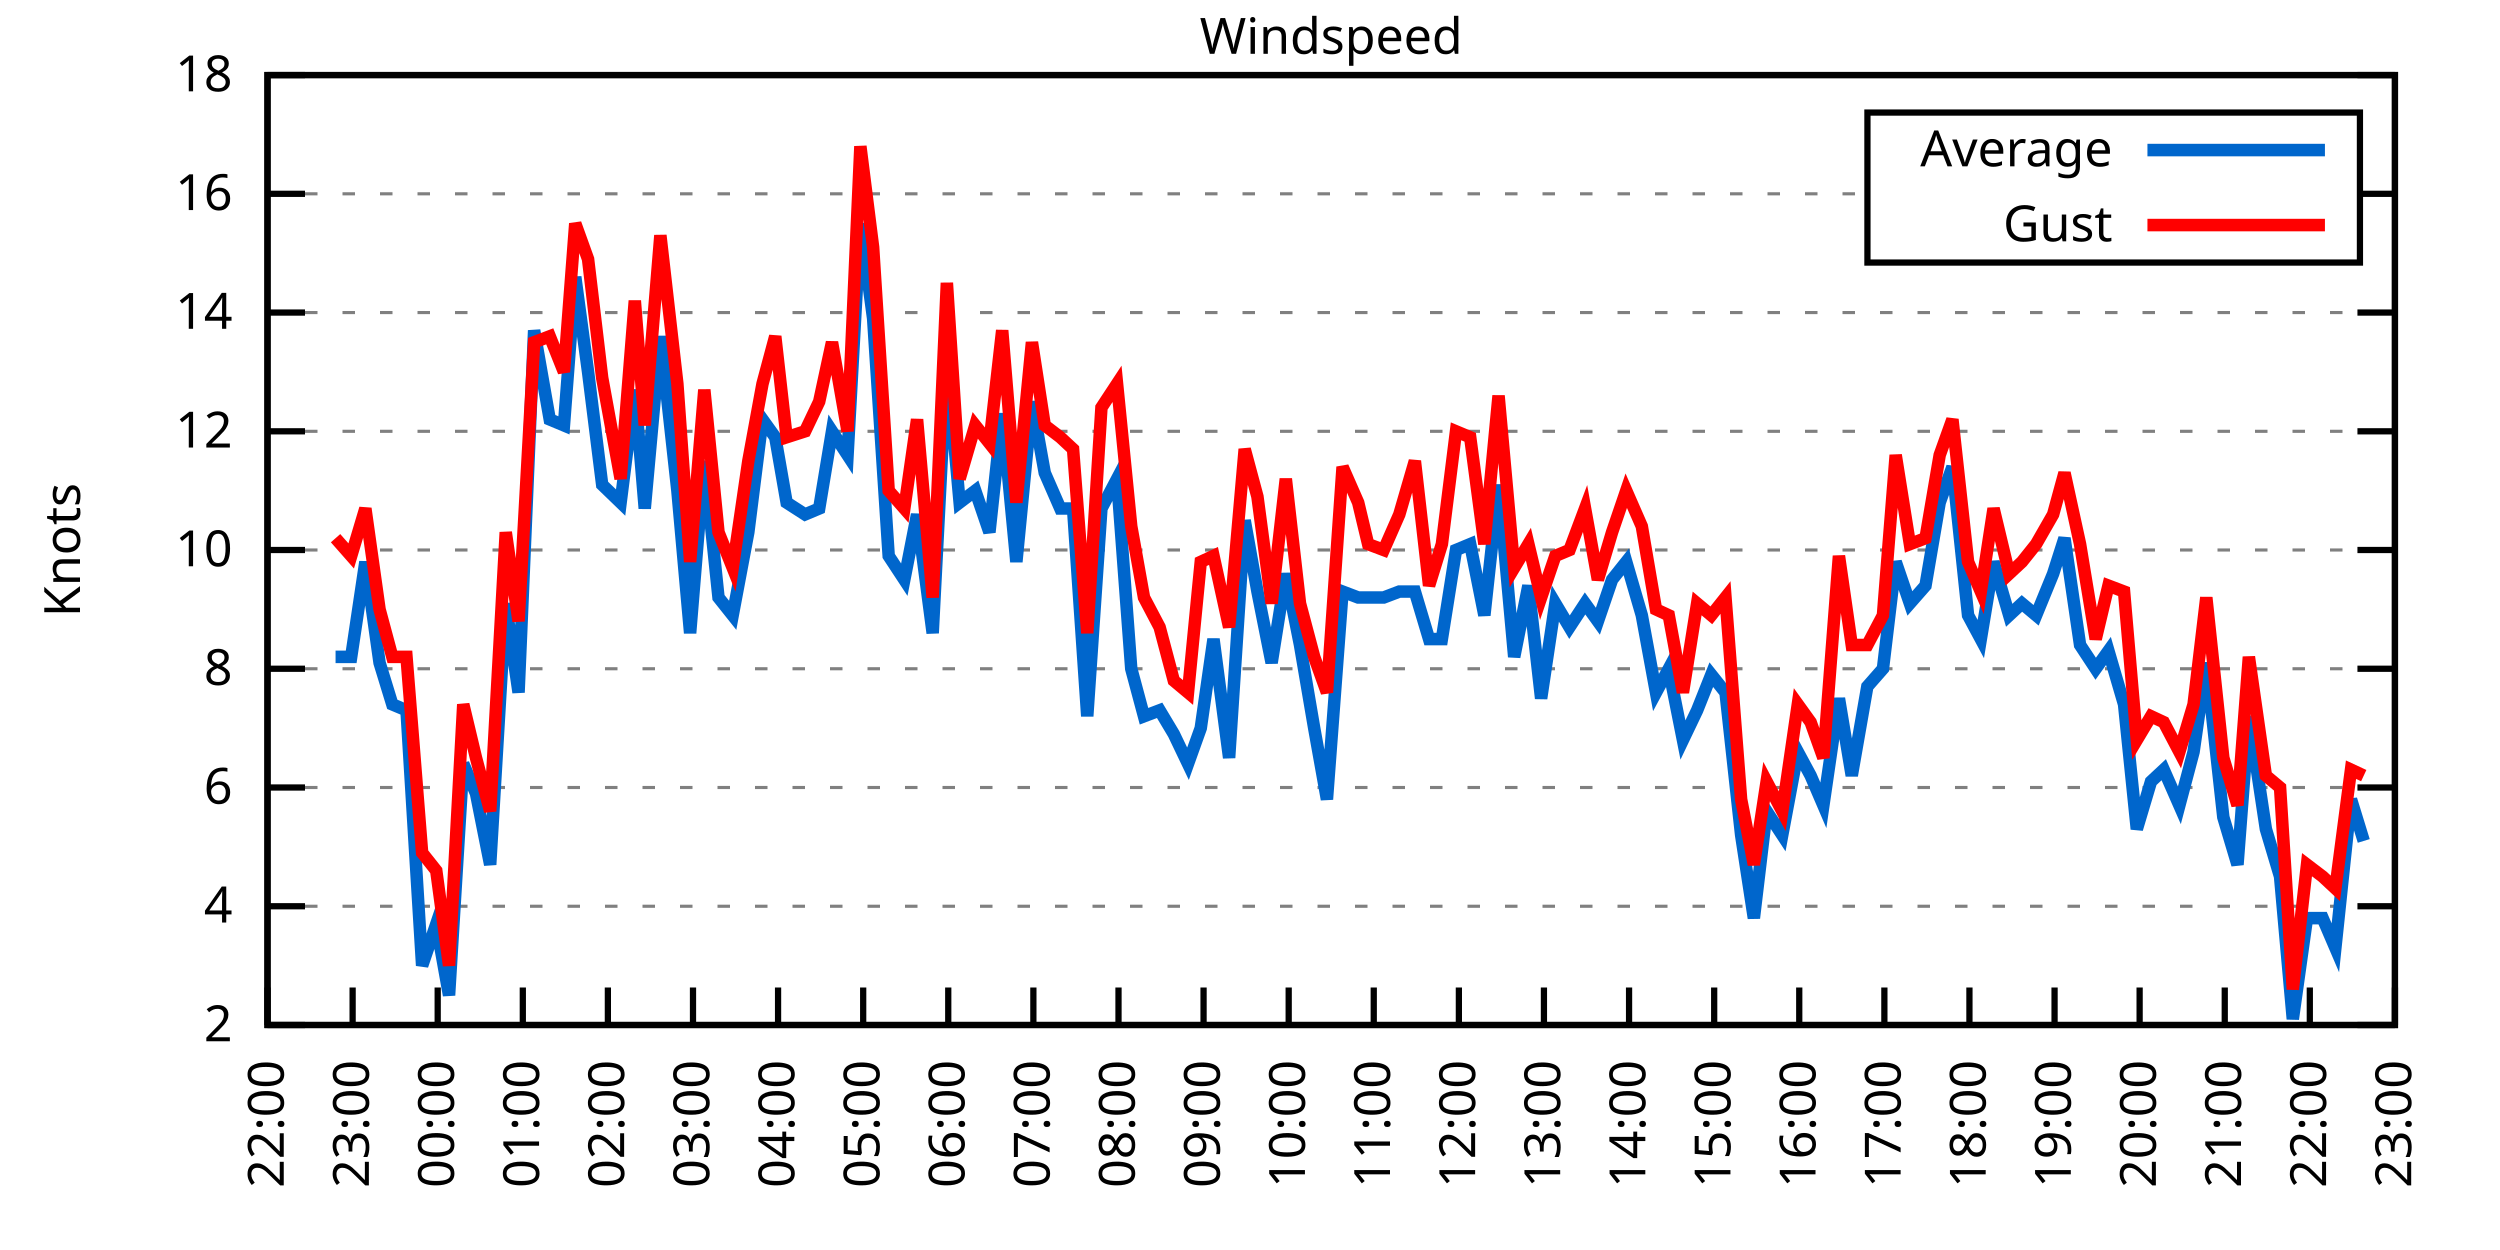
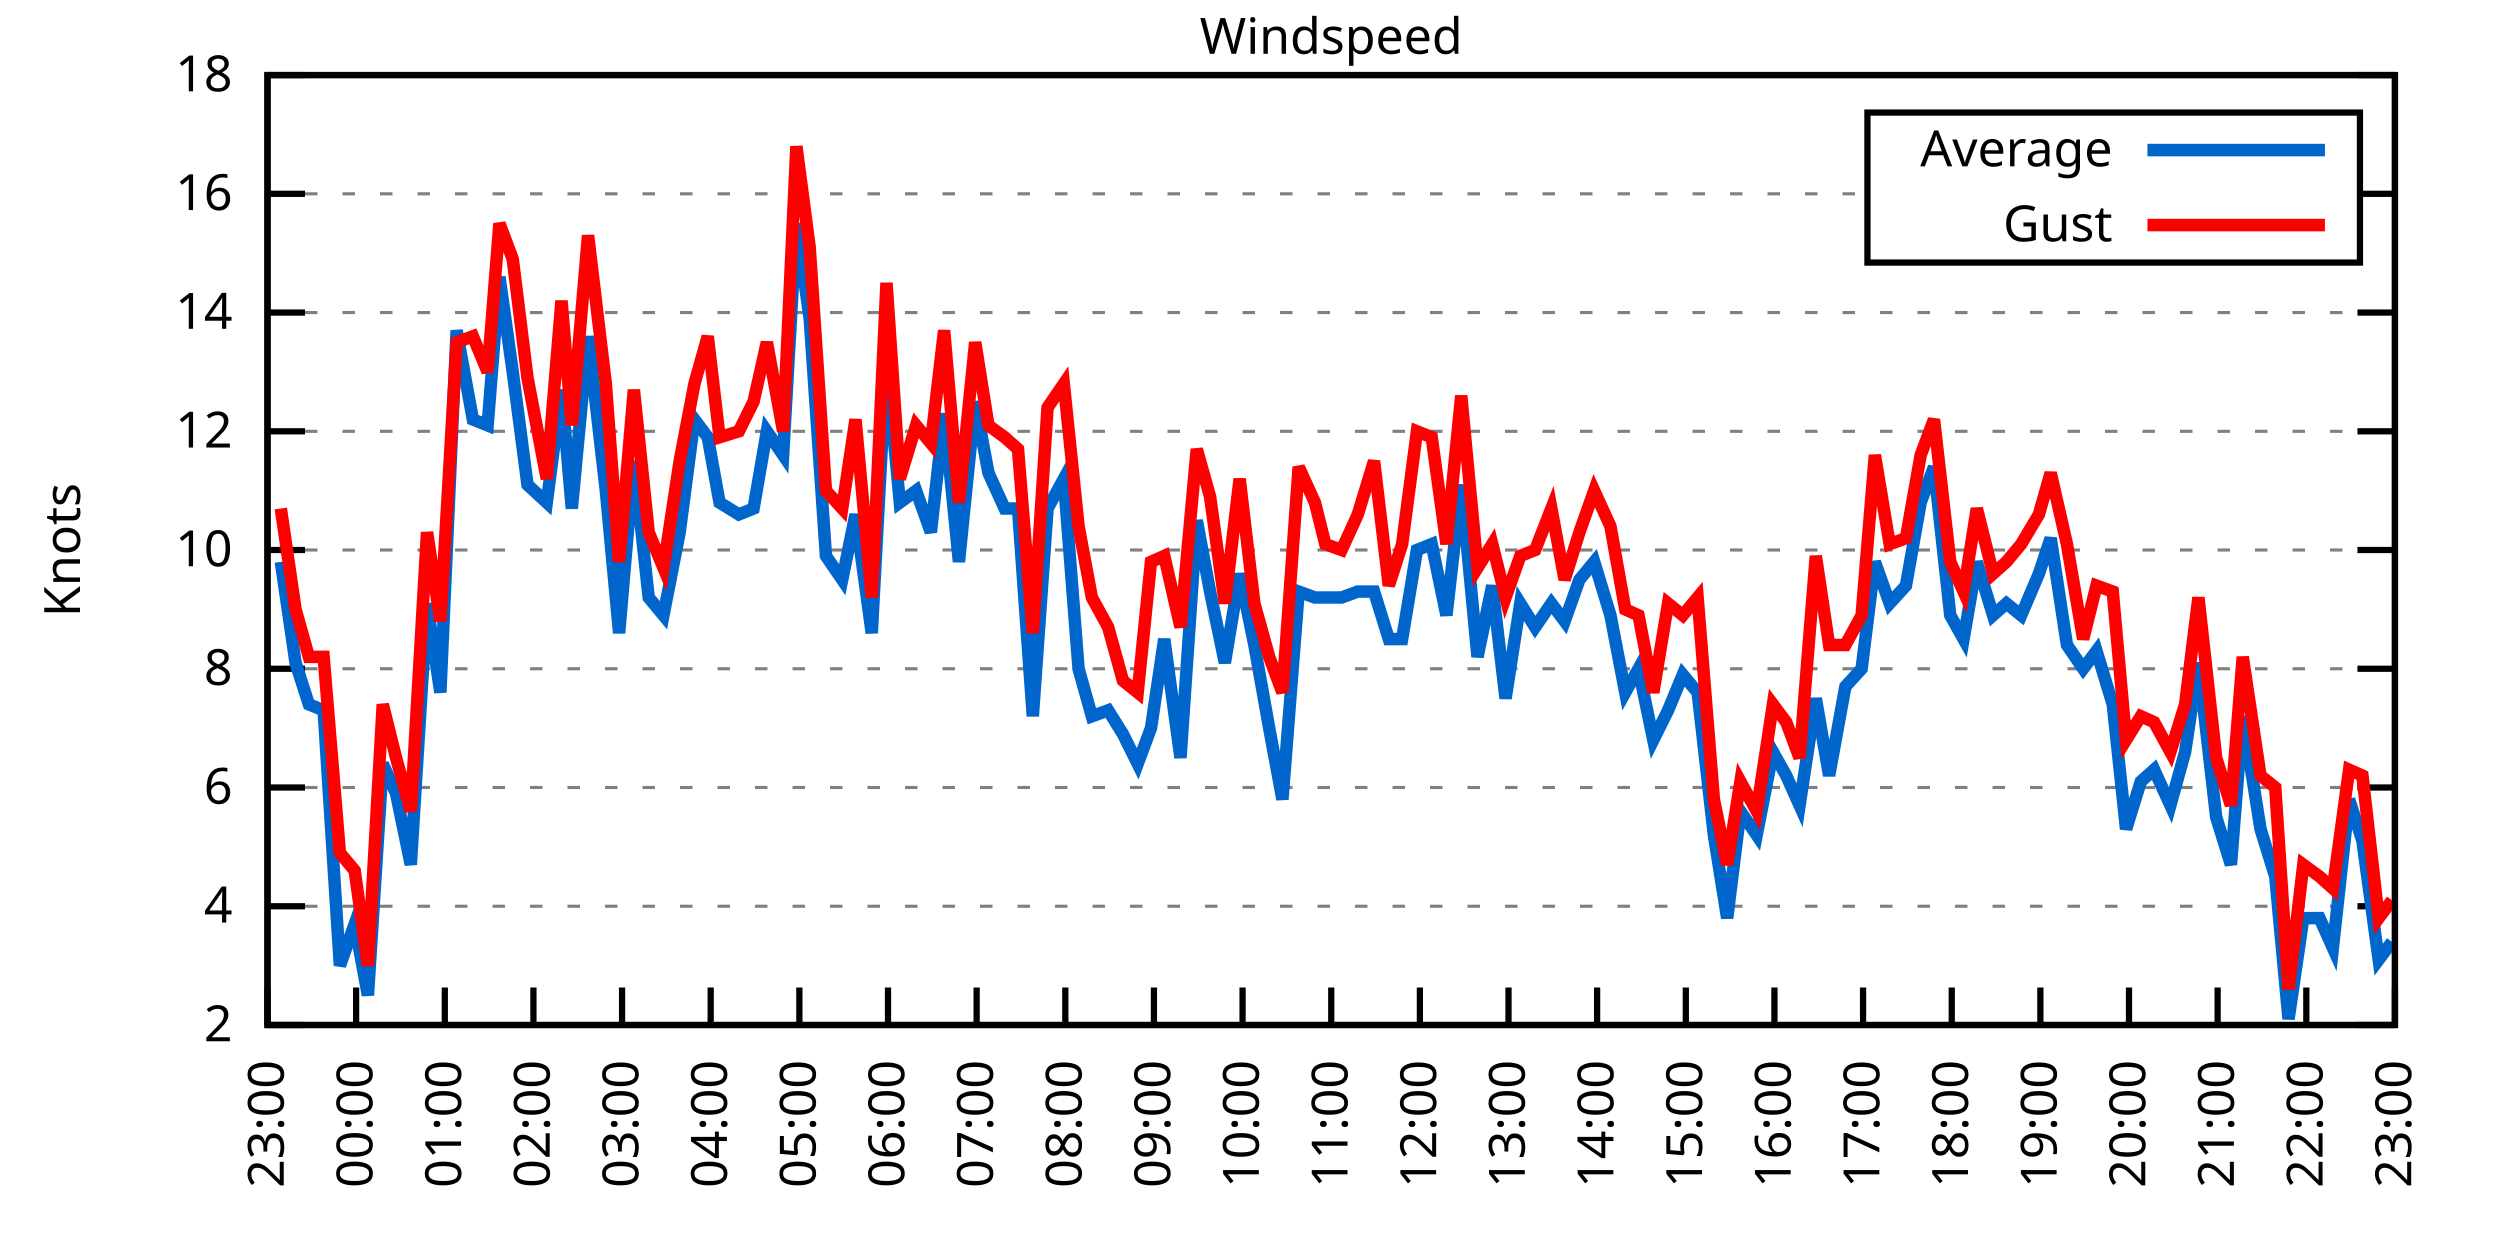
<svg xmlns="http://www.w3.org/2000/svg" xmlns:xlink="http://www.w3.org/1999/xlink" width="400" height="200" viewBox="0 0 400 200">
  <g id="gnuplot_canvas">
    <rect x="0" y="0" width="400" height="200" fill="none" />
    <defs>
      <circle id="gpDot" r="0.5" stroke-width="0.5" stroke="currentColor" />
      <path id="gpPt0" stroke-width="0.333" stroke="currentColor" d="M-1,0 h2 M0,-1 v2" />
      <path id="gpPt1" stroke-width="0.333" stroke="currentColor" d="M-1,-1 L1,1 M1,-1 L-1,1" />
      <path id="gpPt2" stroke-width="0.333" stroke="currentColor" d="M-1,0 L1,0 M0,-1 L0,1 M-1,-1 L1,1 M-1,1 L1,-1" />
      <rect id="gpPt3" stroke-width="0.333" stroke="currentColor" x="-1" y="-1" width="2" height="2" />
      <rect id="gpPt4" stroke-width="0.333" stroke="currentColor" fill="currentColor" x="-1" y="-1" width="2" height="2" />
      <circle id="gpPt5" stroke-width="0.333" stroke="currentColor" cx="0" cy="0" r="1" />
      <use xlink:href="#gpPt5" id="gpPt6" fill="currentColor" stroke="none" />
      <path id="gpPt7" stroke-width="0.333" stroke="currentColor" d="M0,-1.33 L-1.33,0.67 L1.33,0.67 z" />
      <use xlink:href="#gpPt7" id="gpPt8" fill="currentColor" stroke="none" />
      <use xlink:href="#gpPt7" id="gpPt9" stroke="currentColor" transform="rotate(180)" />
      <use xlink:href="#gpPt9" id="gpPt10" fill="currentColor" stroke="none" />
      <use xlink:href="#gpPt3" id="gpPt11" stroke="currentColor" transform="rotate(45)" />
      <use xlink:href="#gpPt11" id="gpPt12" fill="currentColor" stroke="none" />
      <path id="gpPt13" stroke-width="0.333" stroke="currentColor" d="M0,1.330 L1.265,0.411 L0.782,-1.067 L-0.782,-1.076 L-1.265,0.411 z" />
      <use xlink:href="#gpPt13" id="gpPt14" fill="currentColor" stroke="none" />
      <filter id="textbox" filterUnits="objectBoundingBox" x="0" y="0" height="1" width="1">
        <feFlood flood-color="white" flood-opacity="1" result="bgnd" />
        <feComposite in="SourceGraphic" in2="bgnd" operator="atop" />
      </filter>
      <filter id="greybox" filterUnits="objectBoundingBox" x="0" y="0" height="1" width="1">
        <feFlood flood-color="lightgrey" flood-opacity="1" result="grey" />
        <feComposite in="SourceGraphic" in2="grey" operator="atop" />
      </filter>
    </defs>
    <g fill="none" color="white" stroke="currentColor" stroke-width="1.00" stroke-linecap="butt" stroke-linejoin="miter">
</g>
    <g fill="none" color="black" stroke="currentColor" stroke-width="1.00" stroke-linecap="butt" stroke-linejoin="miter">
      <g stroke="none" shape-rendering="crispEdges">
        <polygon fill="rgb(255, 255, 255)" points="42.80,164.00 383.18,164.00 383.18,12.02 42.80,12.02 " />
      </g>
    </g>
    <g fill="none" color="black" stroke="currentColor" stroke-width="1.00" stroke-linecap="butt" stroke-linejoin="miter">
</g>
    <g fill="none" color="black" stroke="black" stroke-width="0.50" stroke-linecap="butt" stroke-linejoin="miter">
</g>
    <g fill="none" color="gray" stroke="currentColor" stroke-width="0.50" stroke-linecap="butt" stroke-linejoin="miter">
      <path stroke="gray" stroke-dasharray="2,4" class="gridline" d="M42.80,164.00 L383.19,164.00  " />
    </g>
    <g fill="none" color="gray" stroke="gray" stroke-width="1.00" stroke-linecap="butt" stroke-linejoin="miter">
</g>
    <g fill="none" color="black" stroke="currentColor" stroke-width="1.00" stroke-linecap="butt" stroke-linejoin="miter">
      <path stroke="black" d="M42.80,164.00 L48.80,164.00 M383.19,164.00 L377.19,164.00  " />
      <g transform="translate(37.20,166.60)" stroke="none" fill="black" font-family="Sans" font-size="8.00" text-anchor="end">
        <text>
          <tspan font-family="Sans"> 2</tspan>
        </text>
      </g>
    </g>
    <g fill="none" color="black" stroke="currentColor" stroke-width="1.00" stroke-linecap="butt" stroke-linejoin="miter">
</g>
    <g fill="none" color="black" stroke="black" stroke-width="0.50" stroke-linecap="butt" stroke-linejoin="miter">
</g>
    <g fill="none" color="gray" stroke="currentColor" stroke-width="0.50" stroke-linecap="butt" stroke-linejoin="miter">
      <path stroke="gray" stroke-dasharray="2,4" class="gridline" d="M42.80,145.00 L383.19,145.00  " />
    </g>
    <g fill="none" color="gray" stroke="gray" stroke-width="1.00" stroke-linecap="butt" stroke-linejoin="miter">
</g>
    <g fill="none" color="black" stroke="currentColor" stroke-width="1.00" stroke-linecap="butt" stroke-linejoin="miter">
      <path stroke="black" d="M42.80,145.00 L48.80,145.00 M383.19,145.00 L377.19,145.00  " />
      <g transform="translate(37.20,147.60)" stroke="none" fill="black" font-family="Sans" font-size="8.00" text-anchor="end">
        <text>
          <tspan font-family="Sans"> 4</tspan>
        </text>
      </g>
    </g>
    <g fill="none" color="black" stroke="currentColor" stroke-width="1.00" stroke-linecap="butt" stroke-linejoin="miter">
</g>
    <g fill="none" color="black" stroke="black" stroke-width="0.50" stroke-linecap="butt" stroke-linejoin="miter">
</g>
    <g fill="none" color="gray" stroke="currentColor" stroke-width="0.50" stroke-linecap="butt" stroke-linejoin="miter">
      <path stroke="gray" stroke-dasharray="2,4" class="gridline" d="M42.80,126.00 L383.19,126.00  " />
    </g>
    <g fill="none" color="gray" stroke="gray" stroke-width="1.00" stroke-linecap="butt" stroke-linejoin="miter">
</g>
    <g fill="none" color="black" stroke="currentColor" stroke-width="1.00" stroke-linecap="butt" stroke-linejoin="miter">
      <path stroke="black" d="M42.80,126.00 L48.80,126.00 M383.19,126.00 L377.19,126.00  " />
      <g transform="translate(37.20,128.60)" stroke="none" fill="black" font-family="Sans" font-size="8.00" text-anchor="end">
        <text>
          <tspan font-family="Sans"> 6</tspan>
        </text>
      </g>
    </g>
    <g fill="none" color="black" stroke="currentColor" stroke-width="1.00" stroke-linecap="butt" stroke-linejoin="miter">
</g>
    <g fill="none" color="black" stroke="black" stroke-width="0.50" stroke-linecap="butt" stroke-linejoin="miter">
</g>
    <g fill="none" color="gray" stroke="currentColor" stroke-width="0.50" stroke-linecap="butt" stroke-linejoin="miter">
      <path stroke="gray" stroke-dasharray="2,4" class="gridline" d="M42.80,107.00 L383.19,107.00  " />
    </g>
    <g fill="none" color="gray" stroke="gray" stroke-width="1.00" stroke-linecap="butt" stroke-linejoin="miter">
</g>
    <g fill="none" color="black" stroke="currentColor" stroke-width="1.00" stroke-linecap="butt" stroke-linejoin="miter">
      <path stroke="black" d="M42.80,107.00 L48.80,107.00 M383.19,107.00 L377.19,107.00  " />
      <g transform="translate(37.20,109.60)" stroke="none" fill="black" font-family="Sans" font-size="8.00" text-anchor="end">
        <text>
          <tspan font-family="Sans"> 8</tspan>
        </text>
      </g>
    </g>
    <g fill="none" color="black" stroke="currentColor" stroke-width="1.00" stroke-linecap="butt" stroke-linejoin="miter">
</g>
    <g fill="none" color="black" stroke="black" stroke-width="0.50" stroke-linecap="butt" stroke-linejoin="miter">
</g>
    <g fill="none" color="gray" stroke="currentColor" stroke-width="0.50" stroke-linecap="butt" stroke-linejoin="miter">
      <path stroke="gray" stroke-dasharray="2,4" class="gridline" d="M42.80,88.00 L383.19,88.00  " />
    </g>
    <g fill="none" color="gray" stroke="gray" stroke-width="1.00" stroke-linecap="butt" stroke-linejoin="miter">
</g>
    <g fill="none" color="black" stroke="currentColor" stroke-width="1.00" stroke-linecap="butt" stroke-linejoin="miter">
      <path stroke="black" d="M42.80,88.00 L48.80,88.00 M383.19,88.00 L377.19,88.00  " />
      <g transform="translate(37.20,90.60)" stroke="none" fill="black" font-family="Sans" font-size="8.00" text-anchor="end">
        <text>
          <tspan font-family="Sans"> 10</tspan>
        </text>
      </g>
    </g>
    <g fill="none" color="black" stroke="currentColor" stroke-width="1.00" stroke-linecap="butt" stroke-linejoin="miter">
</g>
    <g fill="none" color="black" stroke="black" stroke-width="0.50" stroke-linecap="butt" stroke-linejoin="miter">
</g>
    <g fill="none" color="gray" stroke="currentColor" stroke-width="0.50" stroke-linecap="butt" stroke-linejoin="miter">
      <path stroke="gray" stroke-dasharray="2,4" class="gridline" d="M42.80,69.01 L383.19,69.01  " />
    </g>
    <g fill="none" color="gray" stroke="gray" stroke-width="1.00" stroke-linecap="butt" stroke-linejoin="miter">
</g>
    <g fill="none" color="black" stroke="currentColor" stroke-width="1.00" stroke-linecap="butt" stroke-linejoin="miter">
      <path stroke="black" d="M42.80,69.01 L48.80,69.01 M383.19,69.01 L377.19,69.01  " />
      <g transform="translate(37.20,71.61)" stroke="none" fill="black" font-family="Sans" font-size="8.00" text-anchor="end">
        <text>
          <tspan font-family="Sans"> 12</tspan>
        </text>
      </g>
    </g>
    <g fill="none" color="black" stroke="currentColor" stroke-width="1.00" stroke-linecap="butt" stroke-linejoin="miter">
</g>
    <g fill="none" color="black" stroke="black" stroke-width="0.50" stroke-linecap="butt" stroke-linejoin="miter">
</g>
    <g fill="none" color="gray" stroke="currentColor" stroke-width="0.50" stroke-linecap="butt" stroke-linejoin="miter">
      <path stroke="gray" stroke-dasharray="2,4" class="gridline" d="M42.80,50.01 L383.19,50.01  " />
    </g>
    <g fill="none" color="gray" stroke="gray" stroke-width="1.00" stroke-linecap="butt" stroke-linejoin="miter">
</g>
    <g fill="none" color="black" stroke="currentColor" stroke-width="1.00" stroke-linecap="butt" stroke-linejoin="miter">
      <path stroke="black" d="M42.80,50.01 L48.80,50.01 M383.19,50.01 L377.19,50.01  " />
      <g transform="translate(37.20,52.61)" stroke="none" fill="black" font-family="Sans" font-size="8.00" text-anchor="end">
        <text>
          <tspan font-family="Sans"> 14</tspan>
        </text>
      </g>
    </g>
    <g fill="none" color="black" stroke="currentColor" stroke-width="1.00" stroke-linecap="butt" stroke-linejoin="miter">
</g>
    <g fill="none" color="black" stroke="black" stroke-width="0.50" stroke-linecap="butt" stroke-linejoin="miter">
</g>
    <g fill="none" color="gray" stroke="currentColor" stroke-width="0.50" stroke-linecap="butt" stroke-linejoin="miter">
      <path stroke="gray" stroke-dasharray="2,4" class="gridline" d="M42.80,31.01 L298.79,31.01 M377.59,31.01 L383.19,31.01  " />
    </g>
    <g fill="none" color="gray" stroke="gray" stroke-width="1.00" stroke-linecap="butt" stroke-linejoin="miter">
</g>
    <g fill="none" color="black" stroke="currentColor" stroke-width="1.00" stroke-linecap="butt" stroke-linejoin="miter">
      <path stroke="black" d="M42.80,31.01 L48.80,31.01 M383.19,31.01 L377.19,31.01  " />
      <g transform="translate(37.20,33.61)" stroke="none" fill="black" font-family="Sans" font-size="8.00" text-anchor="end">
        <text>
          <tspan font-family="Sans"> 16</tspan>
        </text>
      </g>
    </g>
    <g fill="none" color="black" stroke="currentColor" stroke-width="1.00" stroke-linecap="butt" stroke-linejoin="miter">
</g>
    <g fill="none" color="black" stroke="black" stroke-width="0.50" stroke-linecap="butt" stroke-linejoin="miter">
</g>
    <g fill="none" color="gray" stroke="currentColor" stroke-width="0.50" stroke-linecap="butt" stroke-linejoin="miter">
      <path stroke="gray" stroke-dasharray="2,4" class="gridline" d="M42.80,12.01 L383.19,12.01  " />
    </g>
    <g fill="none" color="gray" stroke="gray" stroke-width="1.00" stroke-linecap="butt" stroke-linejoin="miter">
</g>
    <g fill="none" color="black" stroke="currentColor" stroke-width="1.00" stroke-linecap="butt" stroke-linejoin="miter">
      <path stroke="black" d="M42.80,12.01 L48.80,12.01 M383.19,12.01 L377.19,12.01  " />
      <g transform="translate(37.20,14.61)" stroke="none" fill="black" font-family="Sans" font-size="8.00" text-anchor="end">
        <text>
          <tspan font-family="Sans"> 18</tspan>
        </text>
      </g>
    </g>
    <g fill="none" color="black" stroke="currentColor" stroke-width="1.00" stroke-linecap="butt" stroke-linejoin="miter">
      <path stroke="black" d="M42.80,164.00 L42.80,158.00  " />
      <g transform="translate(45.40,169.60) rotate(270.00)" stroke="none" fill="black" font-family="Sans" font-size="8.00" text-anchor="end">
        <text>
-           <tspan font-family="Sans">22:00</tspan>
-         </text>
-       </g>
-     </g>
-     <g fill="none" color="black" stroke="currentColor" stroke-width="1.00" stroke-linecap="butt" stroke-linejoin="miter">
-       <path stroke="black" d="M56.42,164.00 L56.42,158.00  " />
-       <g transform="translate(59.02,169.60) rotate(270.00)" stroke="none" fill="black" font-family="Sans" font-size="8.00" text-anchor="end">
-         <text>
          <tspan font-family="Sans">23:00</tspan>
        </text>
      </g>
    </g>
    <g fill="none" color="black" stroke="currentColor" stroke-width="1.00" stroke-linecap="butt" stroke-linejoin="miter">
-       <path stroke="black" d="M70.03,164.00 L70.03,158.00  " />
-       <g transform="translate(72.63,169.60) rotate(270.00)" stroke="none" fill="black" font-family="Sans" font-size="8.00" text-anchor="end">
+       <path stroke="black" d="M56.98,164.00 L56.98,158.00  " />
+       <g transform="translate(59.58,169.60) rotate(270.00)" stroke="none" fill="black" font-family="Sans" font-size="8.00" text-anchor="end">
        <text>
          <tspan font-family="Sans">00:00</tspan>
        </text>
      </g>
    </g>
    <g fill="none" color="black" stroke="currentColor" stroke-width="1.00" stroke-linecap="butt" stroke-linejoin="miter">
-       <path stroke="black" d="M83.65,164.00 L83.65,158.00  " />
-       <g transform="translate(86.25,169.60) rotate(270.00)" stroke="none" fill="black" font-family="Sans" font-size="8.00" text-anchor="end">
+       <path stroke="black" d="M71.17,164.00 L71.17,158.00  " />
+       <g transform="translate(73.77,169.60) rotate(270.00)" stroke="none" fill="black" font-family="Sans" font-size="8.00" text-anchor="end">
        <text>
          <tspan font-family="Sans">01:00</tspan>
        </text>
      </g>
    </g>
    <g fill="none" color="black" stroke="currentColor" stroke-width="1.00" stroke-linecap="butt" stroke-linejoin="miter">
-       <path stroke="black" d="M97.26,164.00 L97.26,158.00  " />
-       <g transform="translate(99.86,169.60) rotate(270.00)" stroke="none" fill="black" font-family="Sans" font-size="8.00" text-anchor="end">
+       <path stroke="black" d="M85.35,164.00 L85.35,158.00  " />
+       <g transform="translate(87.95,169.60) rotate(270.00)" stroke="none" fill="black" font-family="Sans" font-size="8.00" text-anchor="end">
        <text>
          <tspan font-family="Sans">02:00</tspan>
        </text>
      </g>
    </g>
    <g fill="none" color="black" stroke="currentColor" stroke-width="1.00" stroke-linecap="butt" stroke-linejoin="miter">
-       <path stroke="black" d="M110.88,164.00 L110.88,158.00  " />
-       <g transform="translate(113.48,169.60) rotate(270.00)" stroke="none" fill="black" font-family="Sans" font-size="8.00" text-anchor="end">
+       <path stroke="black" d="M99.53,164.00 L99.53,158.00  " />
+       <g transform="translate(102.13,169.60) rotate(270.00)" stroke="none" fill="black" font-family="Sans" font-size="8.00" text-anchor="end">
        <text>
          <tspan font-family="Sans">03:00</tspan>
        </text>
      </g>
    </g>
    <g fill="none" color="black" stroke="currentColor" stroke-width="1.00" stroke-linecap="butt" stroke-linejoin="miter">
-       <path stroke="black" d="M124.49,164.00 L124.49,158.00  " />
-       <g transform="translate(127.09,169.60) rotate(270.00)" stroke="none" fill="black" font-family="Sans" font-size="8.00" text-anchor="end">
+       <path stroke="black" d="M113.71,164.00 L113.71,158.00  " />
+       <g transform="translate(116.31,169.60) rotate(270.00)" stroke="none" fill="black" font-family="Sans" font-size="8.00" text-anchor="end">
        <text>
          <tspan font-family="Sans">04:00</tspan>
        </text>
      </g>
    </g>
    <g fill="none" color="black" stroke="currentColor" stroke-width="1.00" stroke-linecap="butt" stroke-linejoin="miter">
-       <path stroke="black" d="M138.11,164.00 L138.11,158.00  " />
-       <g transform="translate(140.71,169.60) rotate(270.00)" stroke="none" fill="black" font-family="Sans" font-size="8.00" text-anchor="end">
+       <path stroke="black" d="M127.90,164.00 L127.90,158.00  " />
+       <g transform="translate(130.50,169.60) rotate(270.00)" stroke="none" fill="black" font-family="Sans" font-size="8.00" text-anchor="end">
        <text>
          <tspan font-family="Sans">05:00</tspan>
        </text>
      </g>
    </g>
    <g fill="none" color="black" stroke="currentColor" stroke-width="1.00" stroke-linecap="butt" stroke-linejoin="miter">
-       <path stroke="black" d="M151.72,164.00 L151.72,158.00  " />
-       <g transform="translate(154.32,169.60) rotate(270.00)" stroke="none" fill="black" font-family="Sans" font-size="8.00" text-anchor="end">
+       <path stroke="black" d="M142.08,164.00 L142.08,158.00  " />
+       <g transform="translate(144.68,169.60) rotate(270.00)" stroke="none" fill="black" font-family="Sans" font-size="8.00" text-anchor="end">
        <text>
          <tspan font-family="Sans">06:00</tspan>
        </text>
      </g>
    </g>
    <g fill="none" color="black" stroke="currentColor" stroke-width="1.00" stroke-linecap="butt" stroke-linejoin="miter">
-       <path stroke="black" d="M165.34,164.00 L165.34,158.00  " />
-       <g transform="translate(167.94,169.60) rotate(270.00)" stroke="none" fill="black" font-family="Sans" font-size="8.00" text-anchor="end">
+       <path stroke="black" d="M156.26,164.00 L156.26,158.00  " />
+       <g transform="translate(158.86,169.60) rotate(270.00)" stroke="none" fill="black" font-family="Sans" font-size="8.00" text-anchor="end">
        <text>
          <tspan font-family="Sans">07:00</tspan>
        </text>
      </g>
    </g>
    <g fill="none" color="black" stroke="currentColor" stroke-width="1.00" stroke-linecap="butt" stroke-linejoin="miter">
-       <path stroke="black" d="M178.96,164.00 L178.96,158.00  " />
-       <g transform="translate(181.56,169.60) rotate(270.00)" stroke="none" fill="black" font-family="Sans" font-size="8.00" text-anchor="end">
+       <path stroke="black" d="M170.45,164.00 L170.45,158.00  " />
+       <g transform="translate(173.05,169.60) rotate(270.00)" stroke="none" fill="black" font-family="Sans" font-size="8.00" text-anchor="end">
        <text>
          <tspan font-family="Sans">08:00</tspan>
        </text>
      </g>
    </g>
    <g fill="none" color="black" stroke="currentColor" stroke-width="1.00" stroke-linecap="butt" stroke-linejoin="miter">
-       <path stroke="black" d="M192.57,164.00 L192.57,158.00  " />
-       <g transform="translate(195.17,169.60) rotate(270.00)" stroke="none" fill="black" font-family="Sans" font-size="8.00" text-anchor="end">
+       <path stroke="black" d="M184.63,164.00 L184.63,158.00  " />
+       <g transform="translate(187.23,169.60) rotate(270.00)" stroke="none" fill="black" font-family="Sans" font-size="8.00" text-anchor="end">
        <text>
          <tspan font-family="Sans">09:00</tspan>
        </text>
      </g>
    </g>
    <g fill="none" color="black" stroke="currentColor" stroke-width="1.00" stroke-linecap="butt" stroke-linejoin="miter">
-       <path stroke="black" d="M206.19,164.00 L206.19,158.00  " />
-       <g transform="translate(208.79,169.60) rotate(270.00)" stroke="none" fill="black" font-family="Sans" font-size="8.00" text-anchor="end">
+       <path stroke="black" d="M198.81,164.00 L198.81,158.00  " />
+       <g transform="translate(201.41,169.60) rotate(270.00)" stroke="none" fill="black" font-family="Sans" font-size="8.00" text-anchor="end">
        <text>
          <tspan font-family="Sans">10:00</tspan>
        </text>
      </g>
    </g>
    <g fill="none" color="black" stroke="currentColor" stroke-width="1.00" stroke-linecap="butt" stroke-linejoin="miter">
-       <path stroke="black" d="M219.80,164.00 L219.80,158.00  " />
-       <g transform="translate(222.40,169.60) rotate(270.00)" stroke="none" fill="black" font-family="Sans" font-size="8.00" text-anchor="end">
+       <path stroke="black" d="M213.00,164.00 L213.00,158.00  " />
+       <g transform="translate(215.60,169.60) rotate(270.00)" stroke="none" fill="black" font-family="Sans" font-size="8.00" text-anchor="end">
        <text>
          <tspan font-family="Sans">11:00</tspan>
        </text>
      </g>
    </g>
    <g fill="none" color="black" stroke="currentColor" stroke-width="1.00" stroke-linecap="butt" stroke-linejoin="miter">
-       <path stroke="black" d="M233.42,164.00 L233.42,158.00  " />
-       <g transform="translate(236.02,169.60) rotate(270.00)" stroke="none" fill="black" font-family="Sans" font-size="8.00" text-anchor="end">
+       <path stroke="black" d="M227.18,164.00 L227.18,158.00  " />
+       <g transform="translate(229.78,169.60) rotate(270.00)" stroke="none" fill="black" font-family="Sans" font-size="8.00" text-anchor="end">
        <text>
          <tspan font-family="Sans">12:00</tspan>
        </text>
      </g>
    </g>
    <g fill="none" color="black" stroke="currentColor" stroke-width="1.00" stroke-linecap="butt" stroke-linejoin="miter">
-       <path stroke="black" d="M247.03,164.00 L247.03,158.00  " />
-       <g transform="translate(249.63,169.60) rotate(270.00)" stroke="none" fill="black" font-family="Sans" font-size="8.00" text-anchor="end">
+       <path stroke="black" d="M241.36,164.00 L241.36,158.00  " />
+       <g transform="translate(243.96,169.60) rotate(270.00)" stroke="none" fill="black" font-family="Sans" font-size="8.00" text-anchor="end">
        <text>
          <tspan font-family="Sans">13:00</tspan>
        </text>
      </g>
    </g>
    <g fill="none" color="black" stroke="currentColor" stroke-width="1.00" stroke-linecap="butt" stroke-linejoin="miter">
-       <path stroke="black" d="M260.65,164.00 L260.65,158.00  " />
-       <g transform="translate(263.25,169.60) rotate(270.00)" stroke="none" fill="black" font-family="Sans" font-size="8.00" text-anchor="end">
+       <path stroke="black" d="M255.54,164.00 L255.54,158.00  " />
+       <g transform="translate(258.14,169.60) rotate(270.00)" stroke="none" fill="black" font-family="Sans" font-size="8.00" text-anchor="end">
        <text>
          <tspan font-family="Sans">14:00</tspan>
        </text>
      </g>
    </g>
    <g fill="none" color="black" stroke="currentColor" stroke-width="1.00" stroke-linecap="butt" stroke-linejoin="miter">
-       <path stroke="black" d="M274.27,164.00 L274.27,158.00  " />
-       <g transform="translate(276.87,169.60) rotate(270.00)" stroke="none" fill="black" font-family="Sans" font-size="8.00" text-anchor="end">
+       <path stroke="black" d="M269.73,164.00 L269.73,158.00  " />
+       <g transform="translate(272.33,169.60) rotate(270.00)" stroke="none" fill="black" font-family="Sans" font-size="8.00" text-anchor="end">
        <text>
          <tspan font-family="Sans">15:00</tspan>
        </text>
      </g>
    </g>
    <g fill="none" color="black" stroke="currentColor" stroke-width="1.00" stroke-linecap="butt" stroke-linejoin="miter">
-       <path stroke="black" d="M287.88,164.00 L287.88,158.00  " />
-       <g transform="translate(290.48,169.60) rotate(270.00)" stroke="none" fill="black" font-family="Sans" font-size="8.00" text-anchor="end">
+       <path stroke="black" d="M283.91,164.00 L283.91,158.00  " />
+       <g transform="translate(286.51,169.60) rotate(270.00)" stroke="none" fill="black" font-family="Sans" font-size="8.00" text-anchor="end">
        <text>
          <tspan font-family="Sans">16:00</tspan>
        </text>
      </g>
    </g>
    <g fill="none" color="black" stroke="currentColor" stroke-width="1.00" stroke-linecap="butt" stroke-linejoin="miter">
-       <path stroke="black" d="M301.50,164.00 L301.50,158.00  " />
-       <g transform="translate(304.10,169.60) rotate(270.00)" stroke="none" fill="black" font-family="Sans" font-size="8.00" text-anchor="end">
+       <path stroke="black" d="M298.09,164.00 L298.09,158.00  " />
+       <g transform="translate(300.69,169.60) rotate(270.00)" stroke="none" fill="black" font-family="Sans" font-size="8.00" text-anchor="end">
        <text>
          <tspan font-family="Sans">17:00</tspan>
        </text>
      </g>
    </g>
    <g fill="none" color="black" stroke="currentColor" stroke-width="1.00" stroke-linecap="butt" stroke-linejoin="miter">
-       <path stroke="black" d="M315.11,164.00 L315.11,158.00  " />
-       <g transform="translate(317.71,169.60) rotate(270.00)" stroke="none" fill="black" font-family="Sans" font-size="8.00" text-anchor="end">
+       <path stroke="black" d="M312.28,164.00 L312.28,158.00  " />
+       <g transform="translate(314.88,169.60) rotate(270.00)" stroke="none" fill="black" font-family="Sans" font-size="8.00" text-anchor="end">
        <text>
          <tspan font-family="Sans">18:00</tspan>
        </text>
      </g>
    </g>
    <g fill="none" color="black" stroke="currentColor" stroke-width="1.00" stroke-linecap="butt" stroke-linejoin="miter">
-       <path stroke="black" d="M328.73,164.00 L328.73,158.00  " />
-       <g transform="translate(331.33,169.60) rotate(270.00)" stroke="none" fill="black" font-family="Sans" font-size="8.00" text-anchor="end">
+       <path stroke="black" d="M326.46,164.00 L326.46,158.00  " />
+       <g transform="translate(329.06,169.60) rotate(270.00)" stroke="none" fill="black" font-family="Sans" font-size="8.00" text-anchor="end">
        <text>
          <tspan font-family="Sans">19:00</tspan>
        </text>
      </g>
    </g>
    <g fill="none" color="black" stroke="currentColor" stroke-width="1.00" stroke-linecap="butt" stroke-linejoin="miter">
-       <path stroke="black" d="M342.34,164.00 L342.34,158.00  " />
-       <g transform="translate(344.94,169.60) rotate(270.00)" stroke="none" fill="black" font-family="Sans" font-size="8.00" text-anchor="end">
+       <path stroke="black" d="M340.64,164.00 L340.64,158.00  " />
+       <g transform="translate(343.24,169.60) rotate(270.00)" stroke="none" fill="black" font-family="Sans" font-size="8.00" text-anchor="end">
        <text>
          <tspan font-family="Sans">20:00</tspan>
        </text>
      </g>
    </g>
    <g fill="none" color="black" stroke="currentColor" stroke-width="1.00" stroke-linecap="butt" stroke-linejoin="miter">
-       <path stroke="black" d="M355.96,164.00 L355.96,158.00  " />
-       <g transform="translate(358.56,169.60) rotate(270.00)" stroke="none" fill="black" font-family="Sans" font-size="8.00" text-anchor="end">
+       <path stroke="black" d="M354.82,164.00 L354.82,158.00  " />
+       <g transform="translate(357.42,169.60) rotate(270.00)" stroke="none" fill="black" font-family="Sans" font-size="8.00" text-anchor="end">
        <text>
          <tspan font-family="Sans">21:00</tspan>
        </text>
      </g>
    </g>
    <g fill="none" color="black" stroke="currentColor" stroke-width="1.00" stroke-linecap="butt" stroke-linejoin="miter">
-       <path stroke="black" d="M369.57,164.00 L369.57,158.00  " />
-       <g transform="translate(372.17,169.60) rotate(270.00)" stroke="none" fill="black" font-family="Sans" font-size="8.00" text-anchor="end">
+       <path stroke="black" d="M369.01,164.00 L369.01,158.00  " />
+       <g transform="translate(371.61,169.60) rotate(270.00)" stroke="none" fill="black" font-family="Sans" font-size="8.00" text-anchor="end">
        <text>
          <tspan font-family="Sans">22:00</tspan>
        </text>
      </g>
    </g>
    <g fill="none" color="black" stroke="currentColor" stroke-width="1.00" stroke-linecap="butt" stroke-linejoin="miter">
      <path stroke="black" d="M383.19,164.00 L383.19,158.00  " />
      <g transform="translate(385.79,169.60) rotate(270.00)" stroke="none" fill="black" font-family="Sans" font-size="8.00" text-anchor="end">
        <text>
          <tspan font-family="Sans">23:00</tspan>
        </text>
      </g>
    </g>
    <g fill="none" color="black" stroke="currentColor" stroke-width="1.00" stroke-linecap="butt" stroke-linejoin="miter">
</g>
    <g fill="none" color="black" stroke="currentColor" stroke-width="1.00" stroke-linecap="butt" stroke-linejoin="miter">
      <path stroke="black" d="M42.80,12.01 L42.80,164.00 L383.19,164.00 L383.19,12.01 L42.80,12.01 Z  " />
    </g>
    <g fill="none" color="black" stroke="currentColor" stroke-width="1.00" stroke-linecap="butt" stroke-linejoin="miter">
</g>
    <g fill="none" color="black" stroke="currentColor" stroke-width="1.00" stroke-linecap="butt" stroke-linejoin="miter">
      <path stroke="black" d="M298.79,42.01 L298.79,18.01 L377.59,18.01 L377.59,42.01 L298.79,42.01 Z  " />
    </g>
    <g id="Windspeed_plot_1">
      <g fill="none" color="white" stroke="black" stroke-width="2.00" stroke-linecap="butt" stroke-linejoin="miter">
</g>
      <g fill="none" color="black" stroke="currentColor" stroke-width="2.00" stroke-linecap="butt" stroke-linejoin="miter">
        <g transform="translate(337.99,26.61)" stroke="none" fill="black" font-family="Sans" font-size="8.00" text-anchor="end">
          <text>
            <tspan font-family="Sans">Average</tspan>
          </text>
        </g>
      </g>
      <g fill="none" color="black" stroke="currentColor" stroke-width="2.00" stroke-linecap="butt" stroke-linejoin="miter">
-         <path stroke="rgb(  0, 102, 204)" d="M343.59,24.01 L371.99,24.01 M53.69,105.10 L56.19,105.10 L58.46,89.90 L60.73,106.05 L62.77,112.70 L65.04,113.65   L67.54,154.50 L69.80,147.85 L71.85,159.25 L74.12,122.20 L76.16,126.95 L78.43,138.35 L80.92,96.55 L82.97,110.80   L85.46,52.86 L87.96,67.11 L90.23,68.06 L92.04,44.31 L94.09,59.51 L96.35,77.56 L99.30,80.41 L101.57,62.36   L103.16,81.36 L105.66,53.81 L108.38,78.51 L110.42,101.30 L112.69,73.76 L114.96,95.60 L117.23,98.45 L119.73,85.16   L122.00,67.11 L124.04,69.96 L125.86,80.41 L128.81,82.31 L131.07,81.36 L133.12,69.01 L135.61,72.81 L137.66,35.76   L139.70,50.96 L142.19,88.95 L144.69,92.75 L146.73,82.31 L149.23,101.30 L151.50,57.61 L153.54,80.41 L156.04,78.51   L158.31,85.16 L160.35,66.16 L162.62,89.90 L165.11,64.26 L167.16,75.66 L169.65,81.36 L171.69,81.36 L173.96,114.60   L176.23,81.36 L178.73,76.61 L181.00,107.00 L183.04,114.60 L185.54,113.65 L187.81,117.45 L190.08,122.20 L192.12,116.50   L194.16,102.25 L196.66,121.25 L199.15,83.26 L201.19,94.65 L203.46,106.05 L205.73,91.80 L208.00,103.20 L210.27,116.50   L212.31,127.90 L214.81,94.65 L217.31,95.60 L218.90,95.60 L221.39,95.60 L223.89,94.65 L226.38,94.65 L228.65,102.25   L230.70,102.25 L232.96,88.00 L235.23,87.06 L237.50,98.45 L239.77,77.56 L242.27,105.10 L244.54,93.70 L246.58,111.75   L248.85,96.55 L251.12,100.35 L253.61,96.55 L255.66,99.40 L257.93,92.75 L260.20,89.90 L262.69,98.45 L264.96,110.80   L267.00,107.00 L269.27,118.40 L271.54,113.65 L273.81,107.95 L276.08,110.80 L278.58,133.60 L280.62,146.90 L282.66,129.80   L285.16,133.60 L287.65,120.30 L289.70,124.10 L291.74,128.85 L294.23,111.75 L296.28,124.10 L298.77,109.85 L301.27,107.00   L303.31,89.90 L305.58,96.55 L308.08,93.70 L310.35,80.41 L312.39,74.71 L314.89,98.45 L316.93,102.25 L318.97,89.90   L321.47,98.45 L323.51,96.55 L325.78,98.45 L328.50,91.80 L330.32,86.11 L332.81,103.20 L335.31,107.00 L337.35,104.15   L339.85,112.70 L341.89,132.65 L344.16,125.05 L346.20,123.15 L348.70,128.85 L350.97,120.30 L353.01,106.05 L355.73,130.75   L358.00,138.35 L359.82,114.60 L362.54,132.65 L364.81,140.25 L366.85,163.05 L369.12,146.90 L371.62,146.90 L373.66,151.65   L376.16,127.90 L378.20,134.55  " />
+         <path stroke="rgb(  0, 102, 204)" d="M343.59,24.01 L371.99,24.01 M44.93,89.90 L47.29,106.05 L49.42,112.70 L51.78,113.65 L54.38,154.50 L56.75,147.85   L58.87,159.25 L61.24,122.20 L63.37,126.95 L65.73,138.35 L68.33,96.55 L70.46,110.80 L73.06,52.86 L75.66,67.11   L78.02,68.06 L79.91,44.31 L82.04,59.51 L84.40,77.56 L87.48,80.41 L89.84,62.36 L91.49,81.36 L94.09,53.81   L96.93,78.51 L99.06,101.30 L101.42,73.76 L103.79,95.60 L106.15,98.45 L108.75,85.16 L111.11,67.11 L113.24,69.96   L115.13,80.41 L118.21,82.31 L120.57,81.36 L122.70,69.01 L125.30,72.81 L127.42,35.76 L129.55,50.96 L132.15,88.95   L134.75,92.75 L136.88,82.31 L139.48,101.30 L141.84,57.61 L143.97,80.41 L146.57,78.51 L148.94,85.16 L151.06,66.16   L153.43,89.90 L156.03,64.26 L158.15,75.66 L160.75,81.36 L162.88,81.36 L165.25,114.60 L167.61,81.36 L170.21,76.61   L172.57,107.00 L174.70,114.60 L177.30,113.65 L179.67,117.45 L182.03,122.20 L184.16,116.50 L186.28,102.25 L188.88,121.25   L191.48,83.26 L193.61,94.65 L195.98,106.05 L198.34,91.80 L200.70,103.20 L203.07,116.50 L205.19,127.90 L207.79,94.65   L210.39,95.60 L212.05,95.60 L214.65,95.60 L217.25,94.65 L219.85,94.65 L222.21,102.25 L224.34,102.25 L226.71,88.00   L229.07,87.06 L231.43,98.45 L233.80,77.56 L236.40,105.10 L238.76,93.70 L240.89,111.75 L243.25,96.55 L245.62,100.35   L248.22,96.55 L250.34,99.40 L252.71,92.75 L255.07,89.90 L257.67,98.45 L260.04,110.80 L262.16,107.00 L264.53,118.40   L266.89,113.65 L269.25,107.95 L271.62,110.80 L274.22,133.60 L276.35,146.90 L278.47,129.80 L281.07,133.60 L283.67,120.30   L285.80,124.10 L287.93,128.85 L290.53,111.75 L292.66,124.10 L295.26,109.85 L297.86,107.00 L299.98,89.90 L302.35,96.55   L304.95,93.70 L307.31,80.41 L309.44,74.71 L312.04,98.45 L314.17,102.25 L316.29,89.90 L318.89,98.45 L321.02,96.55   L323.39,98.45 L326.22,91.80 L328.11,86.11 L330.71,103.20 L333.31,107.00 L335.44,104.15 L338.04,112.70 L340.17,132.65   L342.53,125.05 L344.66,123.15 L347.26,128.85 L349.62,120.30 L351.75,106.05 L354.59,130.75 L356.95,138.35 L358.84,114.60   L361.68,132.65 L364.04,140.25 L366.17,163.05 L368.53,146.90 L371.13,146.90 L373.26,151.65 L375.86,127.90 L377.99,134.55   L380.59,153.55 L382.72,150.70  " />
      </g>
    </g>
    <g id="Windspeed_plot_2">
      <g fill="none" color="black" stroke="currentColor" stroke-width="2.00" stroke-linecap="butt" stroke-linejoin="miter">
        <g transform="translate(337.99,38.61)" stroke="none" fill="black" font-family="Sans" font-size="8.00" text-anchor="end">
          <text>
            <tspan font-family="Sans">Gust</tspan>
          </text>
        </g>
      </g>
      <g fill="none" color="black" stroke="currentColor" stroke-width="2.00" stroke-linecap="butt" stroke-linejoin="miter">
-         <path stroke="rgb(255,   0,   0)" d="M343.59,36.01 L371.99,36.01 M53.69,86.11 L56.19,88.95 L58.46,81.36 L60.73,97.50 L62.77,105.10 L65.04,105.10   L67.54,136.45 L69.80,139.30 L71.85,154.50 L74.12,112.70 L76.16,121.25 L78.43,129.80 L80.92,85.16 L82.97,99.40   L85.46,54.76 L87.96,53.81 L90.23,59.51 L92.04,35.76 L94.09,41.46 L96.35,60.46 L99.30,76.61 L101.57,48.11   L103.16,68.06 L105.66,37.66 L108.38,61.41 L110.42,89.90 L112.69,62.36 L114.96,85.16 L117.23,90.85 L119.73,73.76   L122.00,61.41 L124.04,53.81 L125.86,69.96 L128.81,69.01 L131.07,64.26 L133.12,54.76 L135.61,69.01 L137.66,23.41   L139.70,39.56 L142.19,78.51 L144.69,81.36 L146.73,67.11 L149.23,95.60 L151.50,45.26 L153.54,76.61 L156.04,68.06   L158.31,70.91 L160.35,52.86 L162.62,80.41 L165.11,54.76 L167.16,68.06 L169.65,69.96 L171.69,71.86 L173.96,101.30   L176.23,65.21 L178.73,61.41 L181.00,84.21 L183.04,95.60 L185.54,100.35 L187.81,108.90 L190.08,110.80 L192.12,89.90   L194.16,88.95 L196.66,100.35 L199.15,71.86 L201.19,79.46 L203.46,96.55 L205.73,76.61 L208.00,96.55 L210.27,105.10   L212.31,110.80 L214.81,74.71 L217.31,80.41 L218.90,87.06 L221.39,88.00 L223.89,82.31 L226.38,73.76 L228.65,93.70   L230.70,87.06 L232.96,69.01 L235.23,69.96 L237.50,87.06 L239.77,63.31 L242.27,90.85 L244.54,87.06 L246.58,95.60   L248.85,88.95 L251.12,88.00 L253.61,81.36 L255.66,92.75 L257.93,85.16 L260.20,78.51 L262.69,84.21 L264.96,97.50   L267.00,98.45 L269.27,110.80 L271.54,96.55 L273.81,98.45 L276.08,95.60 L278.58,127.90 L280.62,138.35 L282.66,125.05   L285.16,129.80 L287.65,112.70 L289.70,115.55 L291.74,121.25 L294.23,88.95 L296.28,103.20 L298.77,103.20 L301.27,98.45   L303.31,72.81 L305.58,87.06 L308.08,86.11 L310.35,72.81 L312.39,67.11 L314.89,89.90 L316.93,94.65 L318.97,81.36   L321.47,91.80 L323.51,89.90 L325.78,87.06 L328.50,82.31 L330.32,75.66 L332.81,87.06 L335.31,102.25 L337.35,93.70   L339.85,94.65 L341.89,118.40 L344.16,114.60 L346.20,115.55 L348.70,120.30 L350.97,112.70 L353.01,95.60 L355.73,121.25   L358.00,128.85 L359.82,105.10 L362.54,124.10 L364.81,126.00 L366.85,158.30 L369.12,138.35 L371.62,140.25 L373.66,142.15   L376.16,123.15 L378.20,124.10  " />
+         <path stroke="rgb(255,   0,   0)" d="M343.59,36.01 L371.99,36.01 M44.93,81.36 L47.29,97.50 L49.42,105.10 L51.78,105.10 L54.38,136.45 L56.75,139.30   L58.87,154.50 L61.24,112.70 L63.37,121.25 L65.73,129.80 L68.33,85.16 L70.46,99.40 L73.06,54.76 L75.66,53.81   L78.02,59.51 L79.91,35.76 L82.04,41.46 L84.40,60.46 L87.48,76.61 L89.84,48.11 L91.49,68.06 L94.09,37.66   L96.93,61.41 L99.06,89.90 L101.42,62.36 L103.79,85.16 L106.15,90.85 L108.75,73.76 L111.11,61.41 L113.24,53.81   L115.13,69.96 L118.21,69.01 L120.57,64.26 L122.70,54.76 L125.30,69.01 L127.42,23.41 L129.55,39.56 L132.15,78.51   L134.75,81.36 L136.88,67.11 L139.48,95.60 L141.84,45.26 L143.97,76.61 L146.57,68.06 L148.94,70.91 L151.06,52.86   L153.43,80.41 L156.03,54.76 L158.15,68.06 L160.75,69.96 L162.88,71.86 L165.25,101.30 L167.61,65.21 L170.21,61.41   L172.57,84.21 L174.70,95.60 L177.30,100.35 L179.67,108.90 L182.03,110.80 L184.16,89.90 L186.28,88.95 L188.88,100.35   L191.48,71.86 L193.61,79.46 L195.98,96.55 L198.34,76.61 L200.70,96.55 L203.07,105.10 L205.19,110.80 L207.79,74.71   L210.39,80.41 L212.05,87.06 L214.65,88.00 L217.25,82.31 L219.85,73.76 L222.21,93.70 L224.34,87.06 L226.71,69.01   L229.07,69.96 L231.43,87.06 L233.80,63.31 L236.40,90.85 L238.76,87.06 L240.89,95.60 L243.25,88.95 L245.62,88.00   L248.22,81.36 L250.34,92.75 L252.71,85.16 L255.07,78.51 L257.67,84.21 L260.04,97.50 L262.16,98.45 L264.53,110.80   L266.89,96.55 L269.25,98.45 L271.62,95.60 L274.22,127.90 L276.35,138.35 L278.47,125.05 L281.07,129.80 L283.67,112.70   L285.80,115.55 L287.93,121.25 L290.53,88.95 L292.66,103.20 L295.26,103.20 L297.86,98.45 L299.98,72.81 L302.35,87.06   L304.95,86.11 L307.31,72.81 L309.44,67.11 L312.04,89.90 L314.17,94.65 L316.29,81.36 L318.89,91.80 L321.02,89.90   L323.39,87.06 L326.22,82.31 L328.11,75.66 L330.71,87.06 L333.31,102.25 L335.44,93.70 L338.04,94.65 L340.17,118.40   L342.53,114.60 L344.66,115.55 L347.26,120.30 L349.62,112.70 L351.75,95.60 L354.59,121.25 L356.95,128.85 L358.84,105.10   L361.68,124.10 L364.04,126.00 L366.17,158.30 L368.53,138.35 L371.13,140.25 L373.26,142.15 L375.86,123.15 L377.99,124.10   L380.59,146.90 L382.72,144.05  " />
      </g>
    </g>
    <g fill="none" color="black" stroke="currentColor" stroke-width="2.00" stroke-linecap="butt" stroke-linejoin="miter">
</g>
    <g fill="none" color="black" stroke="black" stroke-width="1.00" stroke-linecap="butt" stroke-linejoin="miter">
</g>
    <g fill="none" color="black" stroke="currentColor" stroke-width="1.00" stroke-linecap="butt" stroke-linejoin="miter">
      <path stroke="black" d="M42.80,12.01 L42.80,164.00 L383.19,164.00 L383.19,12.01 L42.80,12.01 Z  " />
      <g transform="translate(12.80,88.01) rotate(270.00)" stroke="none" fill="black" font-family="Sans" font-size="8.00" text-anchor="middle">
        <text>
          <tspan font-family="Sans">Knots</tspan>
        </text>
      </g>
    </g>
    <g fill="none" color="black" stroke="currentColor" stroke-width="1.00" stroke-linecap="butt" stroke-linejoin="miter">
</g>
    <g fill="none" color="black" stroke="currentColor" stroke-width="1.00" stroke-linecap="butt" stroke-linejoin="miter">
      <g transform="translate(212.99,8.61)" stroke="none" fill="black" font-family="Sans" font-size="8.00" text-anchor="middle">
        <text>
          <tspan font-family="Sans">Windspeed</tspan>
        </text>
      </g>
    </g>
    <g fill="none" color="black" stroke="currentColor" stroke-width="1.00" stroke-linecap="butt" stroke-linejoin="miter">
</g>
  </g>
</svg>
